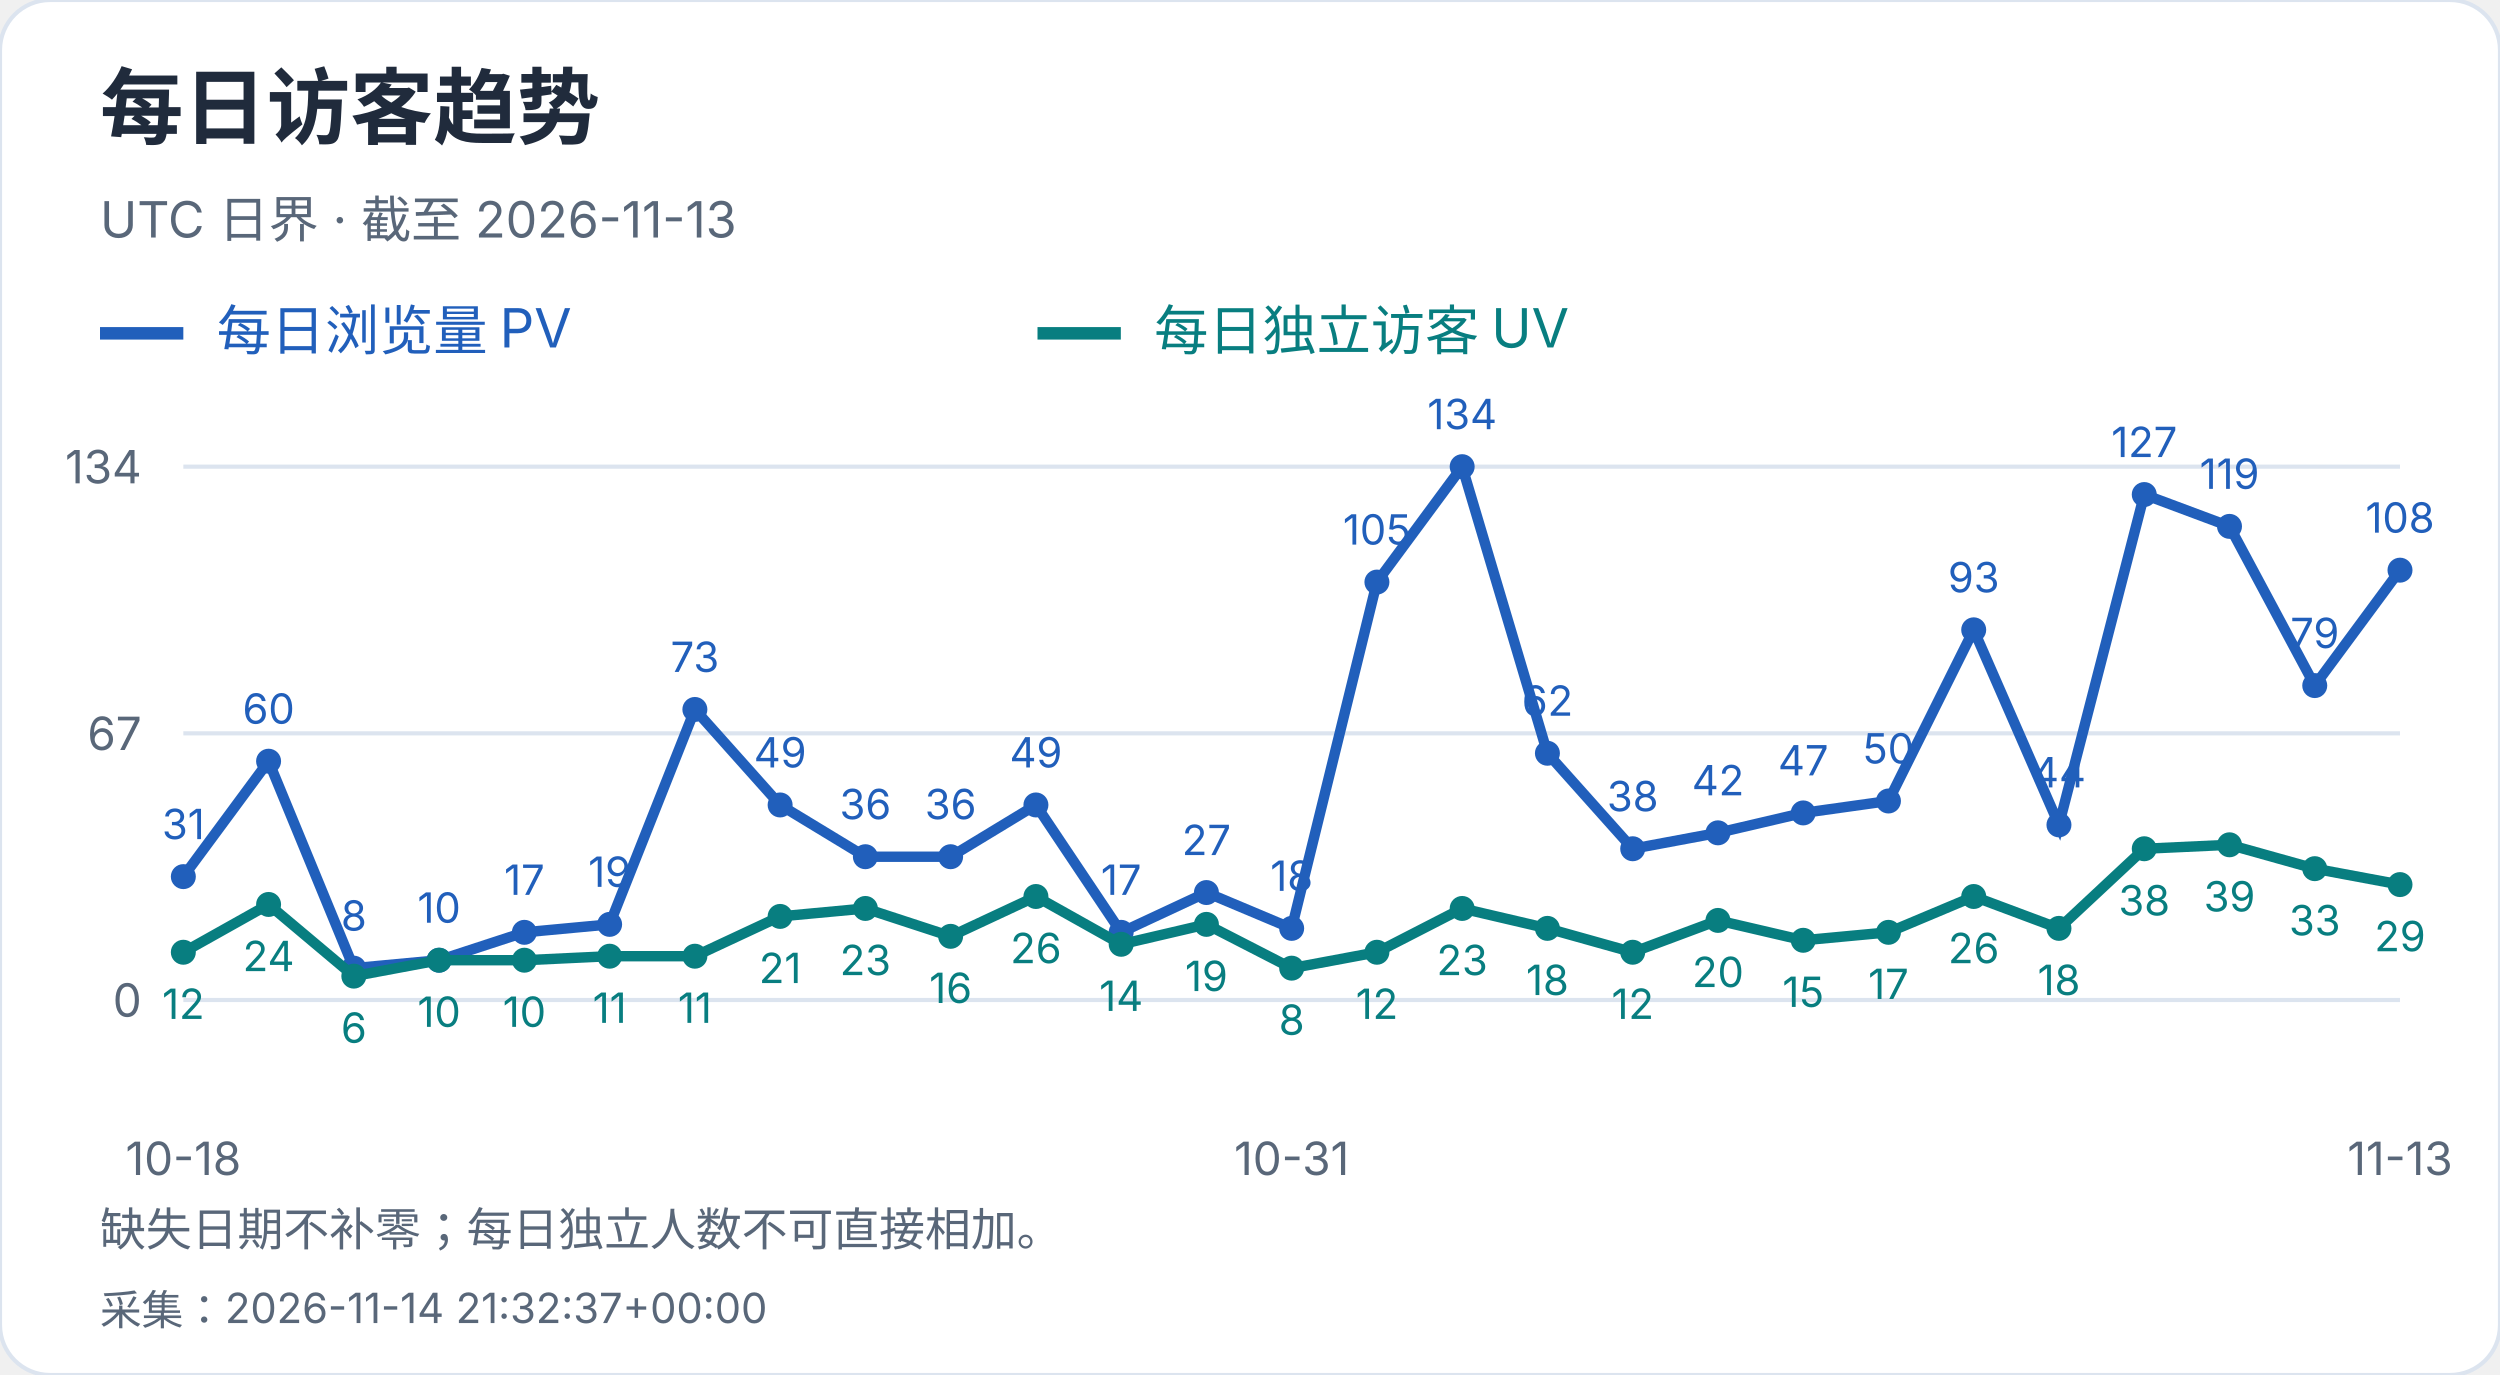
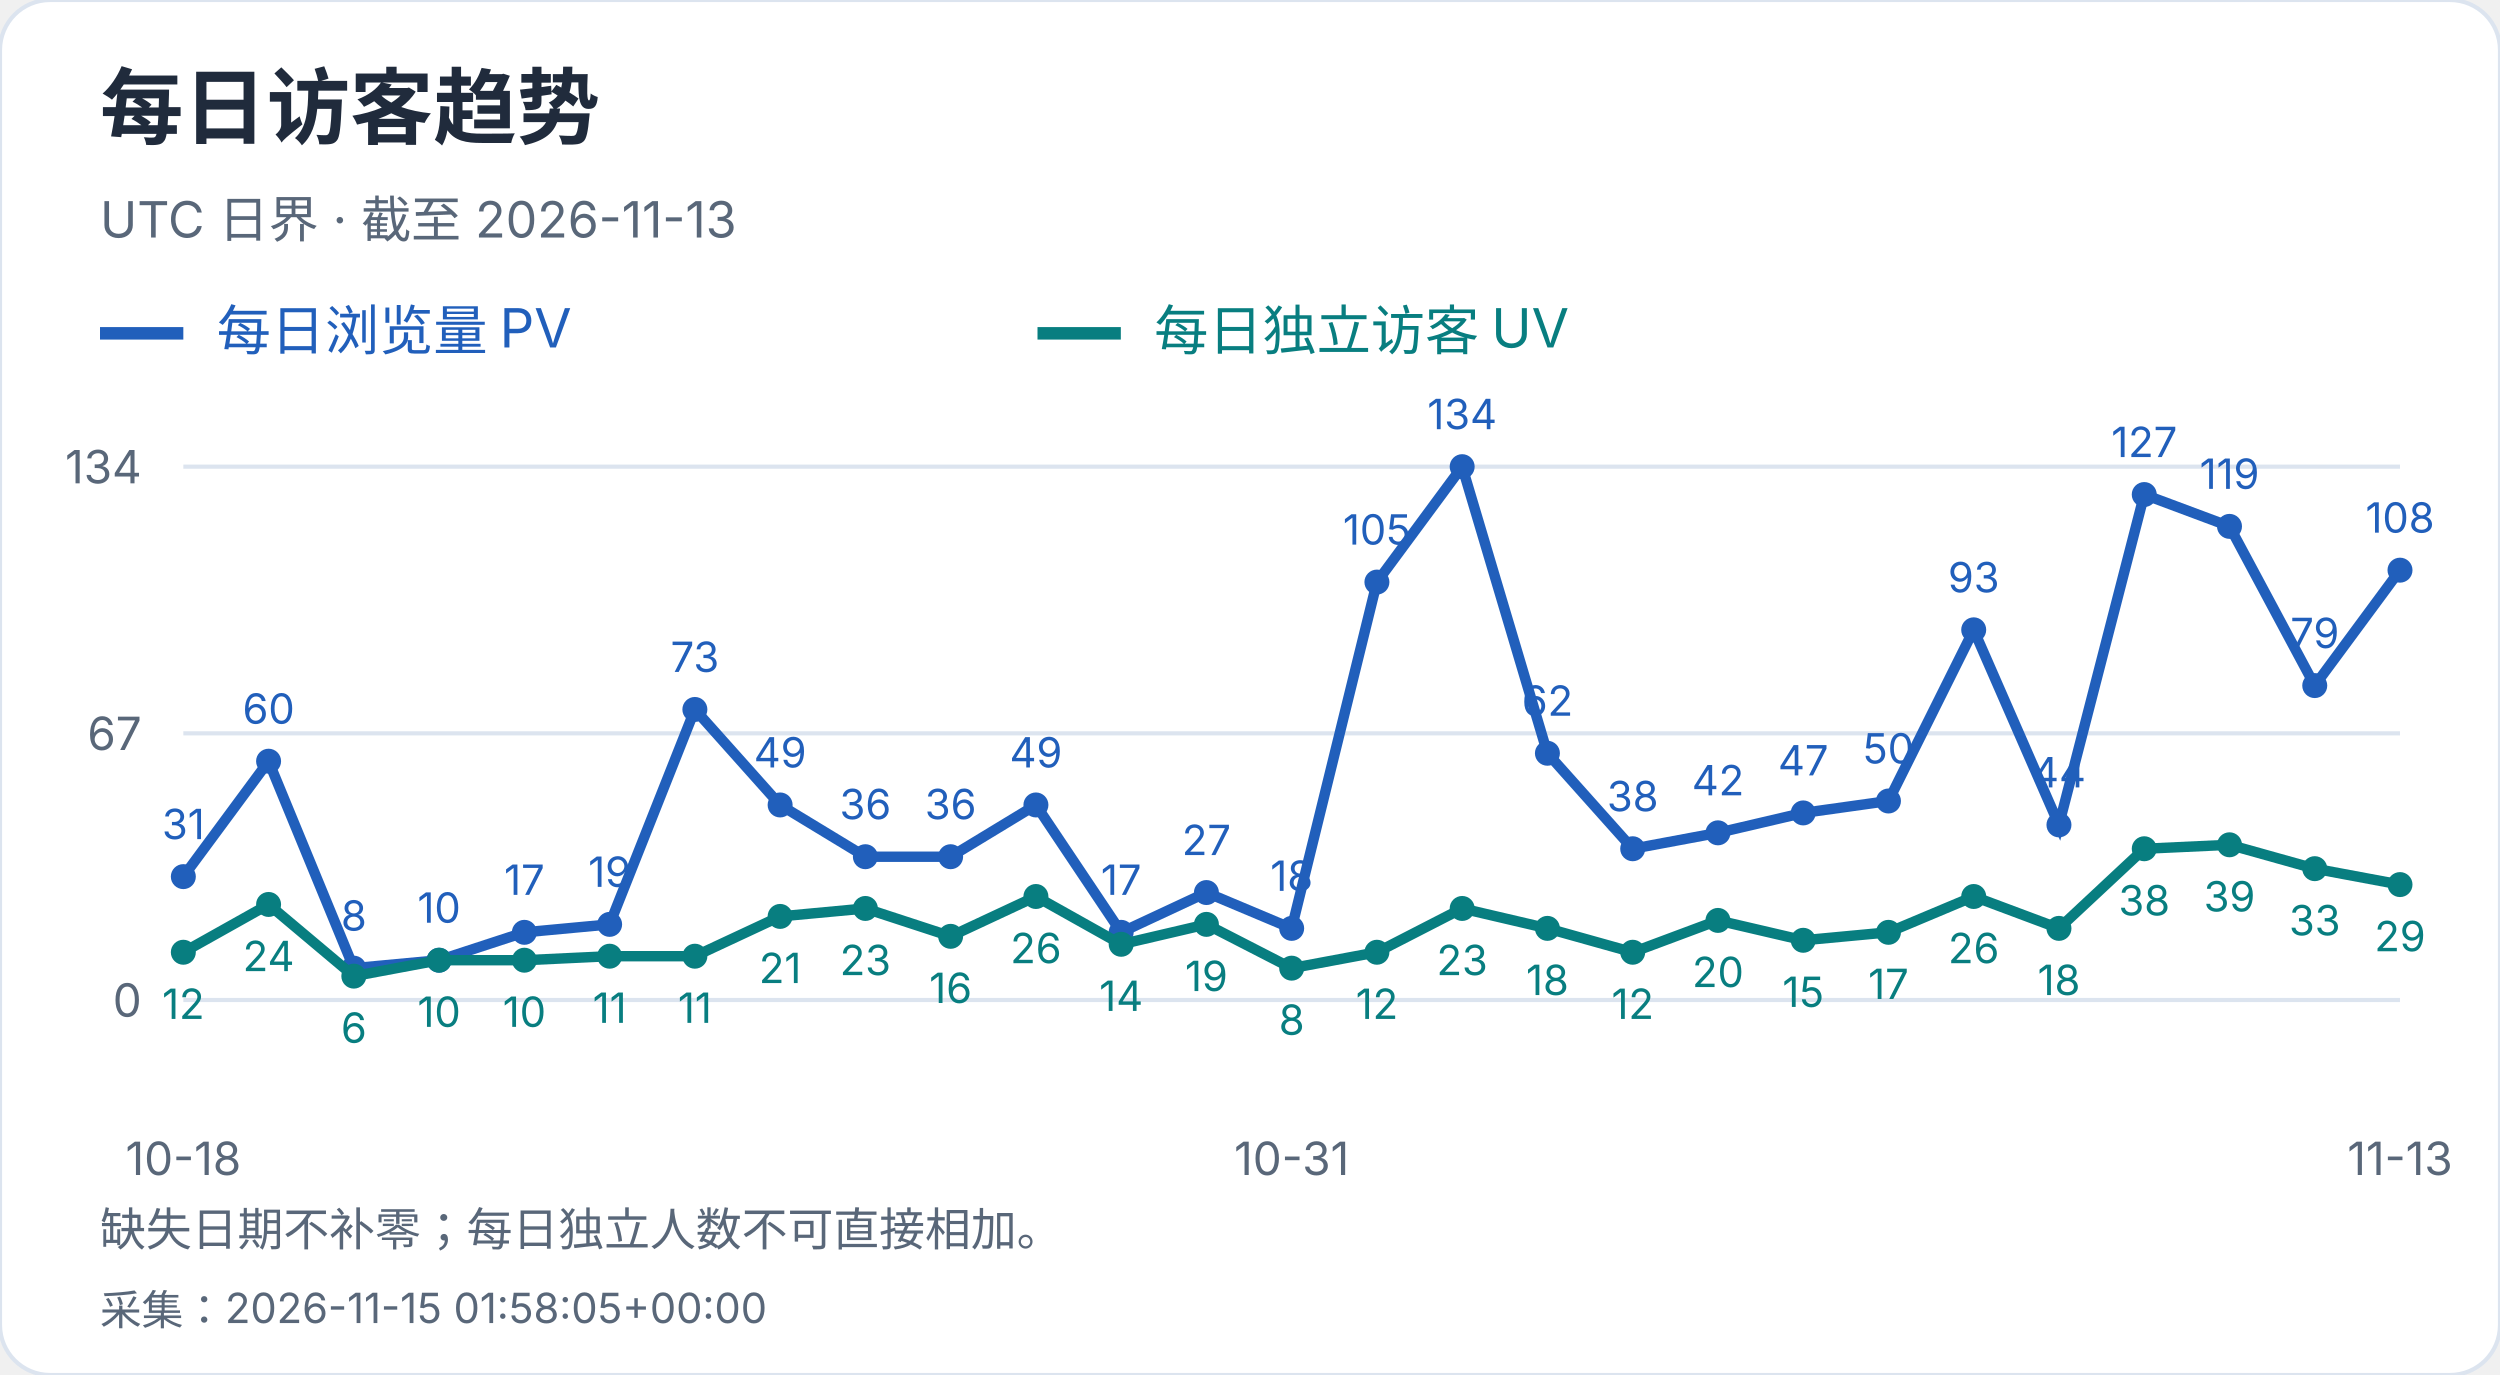
<svg xmlns="http://www.w3.org/2000/svg" width="600" height="330" viewBox="0 0 600 330" role="img" aria-label="每日访客趋势">
  <style>text{font-family:-apple-system,BlinkMacSystemFont,"Segoe UI","PingFang SC","Microsoft YaHei",sans-serif;font-variant-numeric:tabular-nums}</style>
  <rect width="600" height="330" rx="12" fill="white" stroke="#dce4ef" />
  <text x="24" y="33" font-size="20" fill="#202b3c" font-weight="650" text-anchor="start">每日访客趋势</text>
  <text x="24" y="57" font-size="12" fill="#596779" font-weight="400" text-anchor="start">UTC 日界 · 截至 2026-11-13</text>
  <path d="M24 80h20" stroke="#215fbb" stroke-width="3" />
  <text x="52" y="84" font-size="13" fill="#215fbb" font-weight="400" text-anchor="start">每日浏览量 PV</text>
  <path d="M249 80h20" stroke="#087e80" stroke-width="3" />
  <text x="277" y="84" font-size="13" fill="#087e80" font-weight="400" text-anchor="start">每日独立访客 UV</text>
  <path d="M44 240.0H576" stroke="#dce4ef" />
  <text x="34" y="244.0" font-size="11" fill="#596779" font-weight="400" text-anchor="end">0</text>
  <path d="M44 176.0H576" stroke="#dce4ef" />
  <text x="34" y="180.0" font-size="11" fill="#596779" font-weight="400" text-anchor="end">67</text>
  <path d="M44 112.0H576" stroke="#dce4ef" />
  <text x="34" y="116.0" font-size="11" fill="#596779" font-weight="400" text-anchor="end">134</text>
  <circle cx="44.00" cy="210.39" r="3" fill="#215fbb" />
  <text x="44.0" y="201.39" font-size="10" fill="#215fbb" font-weight="400" text-anchor="middle">31</text>
  <circle cx="64.46" cy="182.69" r="3" fill="#215fbb" />
  <text x="64.46" y="173.69" font-size="10" fill="#215fbb" font-weight="400" text-anchor="middle">60</text>
  <circle cx="84.92" cy="232.36" r="3" fill="#215fbb" />
  <text x="84.92" y="223.36" font-size="10" fill="#215fbb" font-weight="400" text-anchor="middle">8</text>
  <circle cx="105.38" cy="230.45" r="3" fill="#215fbb" />
  <text x="105.38" y="221.45" font-size="10" fill="#215fbb" font-weight="400" text-anchor="middle">10</text>
  <circle cx="125.85" cy="223.76" r="3" fill="#215fbb" />
  <text x="125.85" y="214.76" font-size="10" fill="#215fbb" font-weight="400" text-anchor="middle">17</text>
  <circle cx="146.31" cy="221.85" r="3" fill="#215fbb" />
  <text x="146.31" y="212.85" font-size="10" fill="#215fbb" font-weight="400" text-anchor="middle">19</text>
  <circle cx="166.77" cy="170.27" r="3" fill="#215fbb" />
  <text x="166.77" y="161.27" font-size="10" fill="#215fbb" font-weight="400" text-anchor="middle">73</text>
  <circle cx="187.23" cy="193.19" r="3" fill="#215fbb" />
  <text x="187.23" y="184.19" font-size="10" fill="#215fbb" font-weight="400" text-anchor="middle">49</text>
  <circle cx="207.69" cy="205.61" r="3" fill="#215fbb" />
  <text x="207.69" y="196.61" font-size="10" fill="#215fbb" font-weight="400" text-anchor="middle">36</text>
  <circle cx="228.15" cy="205.61" r="3" fill="#215fbb" />
  <text x="228.15" y="196.61" font-size="10" fill="#215fbb" font-weight="400" text-anchor="middle">36</text>
  <circle cx="248.62" cy="193.19" r="3" fill="#215fbb" />
  <text x="248.62" y="184.19" font-size="10" fill="#215fbb" font-weight="400" text-anchor="middle">49</text>
  <circle cx="269.08" cy="223.76" r="3" fill="#215fbb" />
  <text x="269.08" y="214.76" font-size="10" fill="#215fbb" font-weight="400" text-anchor="middle">17</text>
  <circle cx="289.54" cy="214.21" r="3" fill="#215fbb" />
  <text x="289.54" y="205.21" font-size="10" fill="#215fbb" font-weight="400" text-anchor="middle">27</text>
  <circle cx="310.00" cy="222.81" r="3" fill="#215fbb" />
  <text x="310.0" y="213.81" font-size="10" fill="#215fbb" font-weight="400" text-anchor="middle">18</text>
  <circle cx="330.46" cy="139.70" r="3" fill="#215fbb" />
  <text x="330.46" y="130.7" font-size="10" fill="#215fbb" font-weight="400" text-anchor="middle">105</text>
  <circle cx="350.92" cy="112.00" r="3" fill="#215fbb" />
  <text x="350.92" y="103.0" font-size="10" fill="#215fbb" font-weight="400" text-anchor="middle">134</text>
  <circle cx="371.38" cy="180.78" r="3" fill="#215fbb" />
  <text x="371.38" y="171.78" font-size="10" fill="#215fbb" font-weight="400" text-anchor="middle">62</text>
  <circle cx="391.85" cy="203.70" r="3" fill="#215fbb" />
  <text x="391.85" y="194.7" font-size="10" fill="#215fbb" font-weight="400" text-anchor="middle">38</text>
  <circle cx="412.31" cy="199.88" r="3" fill="#215fbb" />
  <text x="412.31" y="190.88" font-size="10" fill="#215fbb" font-weight="400" text-anchor="middle">42</text>
  <circle cx="432.77" cy="195.10" r="3" fill="#215fbb" />
  <text x="432.77" y="186.1" font-size="10" fill="#215fbb" font-weight="400" text-anchor="middle">47</text>
  <circle cx="453.23" cy="192.24" r="3" fill="#215fbb" />
  <text x="453.23" y="183.24" font-size="10" fill="#215fbb" font-weight="400" text-anchor="middle">50</text>
  <circle cx="473.69" cy="151.16" r="3" fill="#215fbb" />
  <text x="473.69" y="142.16" font-size="10" fill="#215fbb" font-weight="400" text-anchor="middle">93</text>
  <circle cx="494.15" cy="197.97" r="3" fill="#215fbb" />
  <text x="494.15" y="188.97" font-size="10" fill="#215fbb" font-weight="400" text-anchor="middle">44</text>
  <circle cx="514.62" cy="118.69" r="3" fill="#215fbb" />
  <text x="514.62" y="109.69" font-size="10" fill="#215fbb" font-weight="400" text-anchor="middle">127</text>
  <circle cx="535.08" cy="126.33" r="3" fill="#215fbb" />
  <text x="535.08" y="117.33" font-size="10" fill="#215fbb" font-weight="400" text-anchor="middle">119</text>
  <circle cx="555.54" cy="164.54" r="3" fill="#215fbb" />
  <text x="555.54" y="155.54" font-size="10" fill="#215fbb" font-weight="400" text-anchor="middle">79</text>
  <circle cx="576.00" cy="136.84" r="3" fill="#215fbb" />
  <text x="576.0" y="127.84" font-size="10" fill="#215fbb" font-weight="400" text-anchor="middle">108</text>
  <polyline points="44.00,210.39 64.46,182.69 84.92,232.36 105.38,230.45 125.85,223.76 146.31,221.85 166.77,170.27 187.23,193.19 207.69,205.61 228.15,205.61 248.62,193.19 269.08,223.76 289.54,214.21 310.00,222.81 330.46,139.70 350.92,112.00 371.38,180.78 391.85,203.70 412.31,199.88 432.77,195.10 453.23,192.24 473.69,151.16 494.15,197.97 514.62,118.69 535.08,126.33 555.54,164.54 576.00,136.84" fill="none" stroke="#215fbb" stroke-width="2.5" />
  <circle cx="44.00" cy="228.54" r="3" fill="#087e80" />
  <text x="44.0" y="244.54" font-size="10" fill="#087e80" font-weight="400" text-anchor="middle">12</text>
  <circle cx="64.46" cy="217.07" r="3" fill="#087e80" />
  <text x="64.46" y="233.07" font-size="10" fill="#087e80" font-weight="400" text-anchor="middle">24</text>
  <circle cx="84.92" cy="234.27" r="3" fill="#087e80" />
  <text x="84.92" y="250.27" font-size="10" fill="#087e80" font-weight="400" text-anchor="middle">6</text>
  <circle cx="105.38" cy="230.45" r="3" fill="#087e80" />
  <text x="105.38" y="246.45" font-size="10" fill="#087e80" font-weight="400" text-anchor="middle">10</text>
  <circle cx="125.85" cy="230.45" r="3" fill="#087e80" />
  <text x="125.85" y="246.45" font-size="10" fill="#087e80" font-weight="400" text-anchor="middle">10</text>
  <circle cx="146.31" cy="229.49" r="3" fill="#087e80" />
  <text x="146.31" y="245.49" font-size="10" fill="#087e80" font-weight="400" text-anchor="middle">11</text>
  <circle cx="166.77" cy="229.49" r="3" fill="#087e80" />
  <text x="166.77" y="245.49" font-size="10" fill="#087e80" font-weight="400" text-anchor="middle">11</text>
  <circle cx="187.23" cy="219.94" r="3" fill="#087e80" />
  <text x="187.23" y="235.94" font-size="10" fill="#087e80" font-weight="400" text-anchor="middle">21</text>
  <circle cx="207.69" cy="218.03" r="3" fill="#087e80" />
  <text x="207.69" y="234.03" font-size="10" fill="#087e80" font-weight="400" text-anchor="middle">23</text>
  <circle cx="228.15" cy="224.72" r="3" fill="#087e80" />
  <text x="228.15" y="240.72" font-size="10" fill="#087e80" font-weight="400" text-anchor="middle">16</text>
  <circle cx="248.62" cy="215.16" r="3" fill="#087e80" />
  <text x="248.62" y="231.16" font-size="10" fill="#087e80" font-weight="400" text-anchor="middle">26</text>
  <circle cx="269.08" cy="226.63" r="3" fill="#087e80" />
  <text x="269.08" y="242.63" font-size="10" fill="#087e80" font-weight="400" text-anchor="middle">14</text>
  <circle cx="289.54" cy="221.85" r="3" fill="#087e80" />
  <text x="289.54" y="237.85" font-size="10" fill="#087e80" font-weight="400" text-anchor="middle">19</text>
  <circle cx="310.00" cy="232.36" r="3" fill="#087e80" />
  <text x="310.0" y="248.36" font-size="10" fill="#087e80" font-weight="400" text-anchor="middle">8</text>
  <circle cx="330.46" cy="228.54" r="3" fill="#087e80" />
  <text x="330.46" y="244.54" font-size="10" fill="#087e80" font-weight="400" text-anchor="middle">12</text>
  <circle cx="350.92" cy="218.03" r="3" fill="#087e80" />
  <text x="350.92" y="234.03" font-size="10" fill="#087e80" font-weight="400" text-anchor="middle">23</text>
  <circle cx="371.38" cy="222.81" r="3" fill="#087e80" />
  <text x="371.38" y="238.81" font-size="10" fill="#087e80" font-weight="400" text-anchor="middle">18</text>
  <circle cx="391.85" cy="228.54" r="3" fill="#087e80" />
  <text x="391.85" y="244.54" font-size="10" fill="#087e80" font-weight="400" text-anchor="middle">12</text>
  <circle cx="412.31" cy="220.90" r="3" fill="#087e80" />
  <text x="412.31" y="236.9" font-size="10" fill="#087e80" font-weight="400" text-anchor="middle">20</text>
  <circle cx="432.77" cy="225.67" r="3" fill="#087e80" />
  <text x="432.77" y="241.67" font-size="10" fill="#087e80" font-weight="400" text-anchor="middle">15</text>
  <circle cx="453.23" cy="223.76" r="3" fill="#087e80" />
  <text x="453.23" y="239.76" font-size="10" fill="#087e80" font-weight="400" text-anchor="middle">17</text>
  <circle cx="473.69" cy="215.16" r="3" fill="#087e80" />
  <text x="473.69" y="231.16" font-size="10" fill="#087e80" font-weight="400" text-anchor="middle">26</text>
  <circle cx="494.15" cy="222.81" r="3" fill="#087e80" />
  <text x="494.15" y="238.81" font-size="10" fill="#087e80" font-weight="400" text-anchor="middle">18</text>
  <circle cx="514.62" cy="203.70" r="3" fill="#087e80" />
  <text x="514.62" y="219.7" font-size="10" fill="#087e80" font-weight="400" text-anchor="middle">38</text>
  <circle cx="535.08" cy="202.75" r="3" fill="#087e80" />
  <text x="535.08" y="218.75" font-size="10" fill="#087e80" font-weight="400" text-anchor="middle">39</text>
  <circle cx="555.54" cy="208.48" r="3" fill="#087e80" />
  <text x="555.54" y="224.48" font-size="10" fill="#087e80" font-weight="400" text-anchor="middle">33</text>
  <circle cx="576.00" cy="212.30" r="3" fill="#087e80" />
  <text x="576.0" y="228.3" font-size="10" fill="#087e80" font-weight="400" text-anchor="middle">29</text>
  <polyline points="44.00,228.54 64.46,217.07 84.92,234.27 105.38,230.45 125.85,230.45 146.31,229.49 166.77,229.49 187.23,219.94 207.69,218.03 228.15,224.72 248.62,215.16 269.08,226.63 289.54,221.85 310.00,232.36 330.46,228.54 350.92,218.03 371.38,222.81 391.85,228.54 412.31,220.90 432.77,225.67 453.23,223.76 473.69,215.16 494.15,222.81 514.62,203.70 535.08,202.75 555.54,208.48 576.00,212.30" fill="none" stroke="#087e80" stroke-width="2.5" />
  <text x="44.0" y="282" font-size="11" fill="#596779" font-weight="400" text-anchor="middle">10-18</text>
  <text x="310.0" y="282" font-size="11" fill="#596779" font-weight="400" text-anchor="middle">10-31</text>
  <text x="576.0" y="282" font-size="11" fill="#596779" font-weight="400" text-anchor="middle">11-13</text>
  <text x="24" y="299" font-size="11" fill="#596779" font-weight="400" text-anchor="start">缺失日期不补零；每日独立人数不可直接相加。</text>
-   <text x="24" y="318" font-size="10" fill="#596779" font-weight="400" text-anchor="start">采集：2026-11-14 21:32:37+00:00</text>
+   <text x="24" y="318" font-size="10" fill="#596779" font-weight="400" text-anchor="start">采集：2026-11-15 01:58:05+00:00</text>
</svg>
